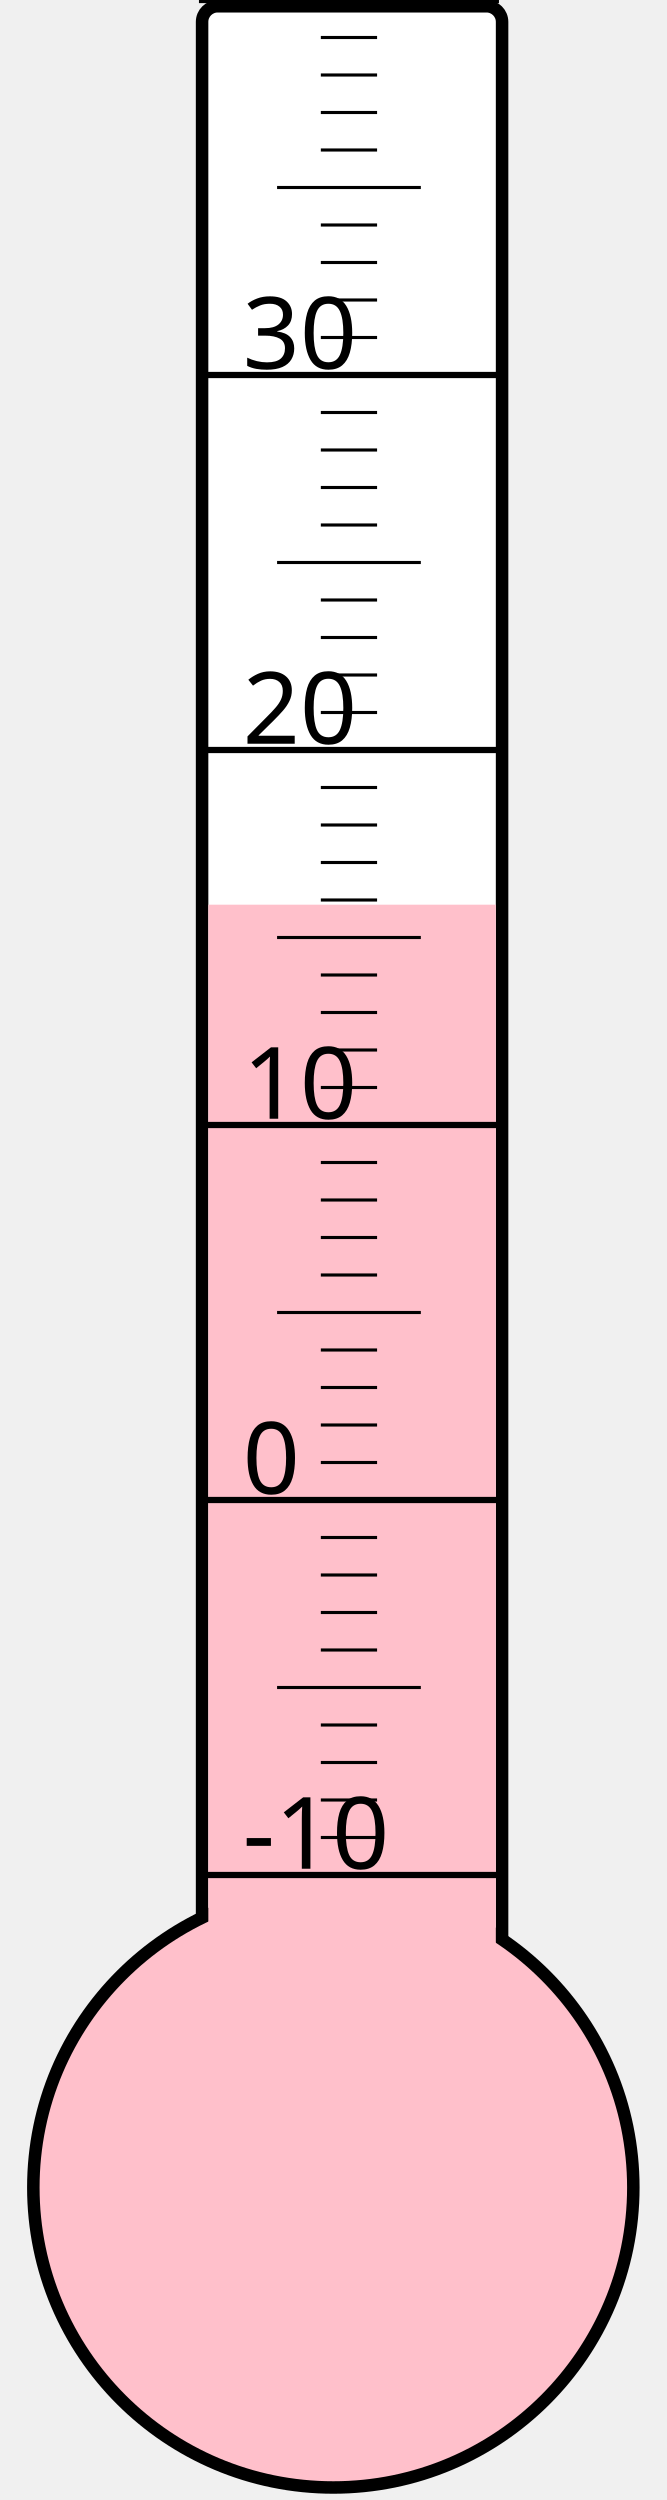
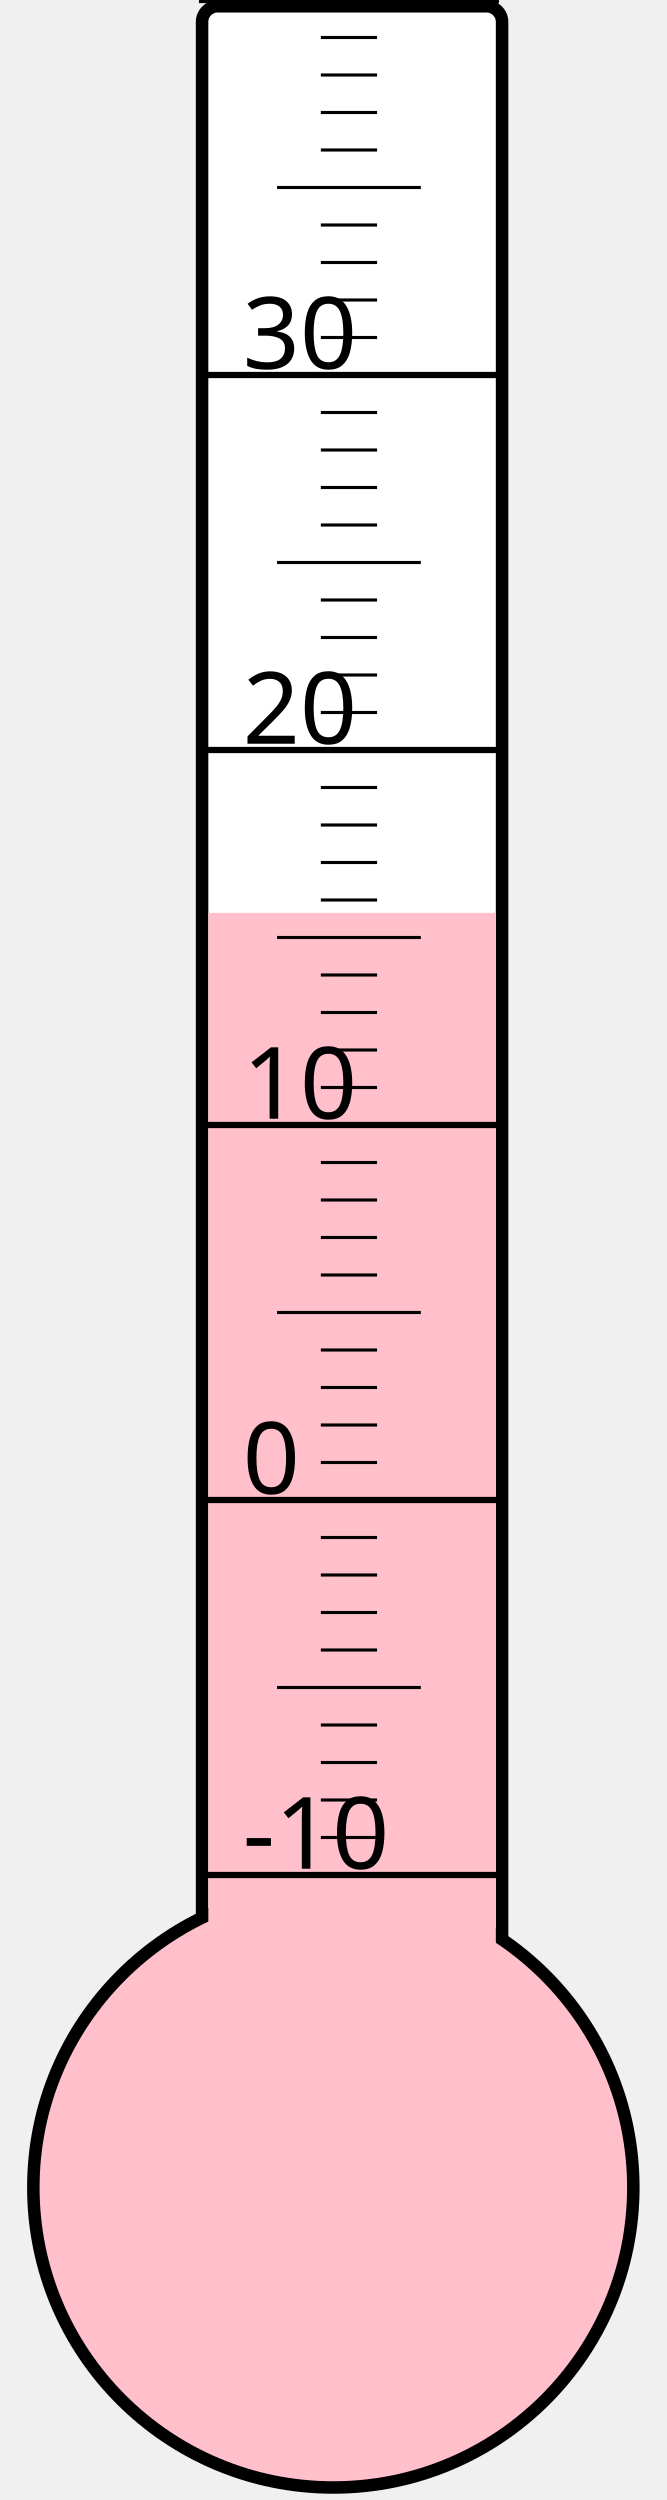
<svg xmlns="http://www.w3.org/2000/svg" width="40px" height="150px" viewBox="0 0 200 800">
  <rect width="200" height="800" x="0" y="0" style="fill: #ffffeb; fill-opacity: 0;" />
  <rect width="96" height="680" x="58" y="2" rx="5" ry="5" style="fill: white; fill-opacity: 1; stroke: black; stroke-width: 4;" />
  <circle cx="100" cy="700" r="96" style="fill: pink; stroke: black; stroke-width: 4;" />
-   <rect width="92" height="410.5" x="60" y="289.5" style="fill: pink; fill-opacity: 1; stroke-width: 0;" />
+   <rect width="92" height="407.875" x="60" y="292.125" style="fill: pink; fill-opacity: 1; stroke-width: 0;" />
  <text x="71" y="598" style="font-family: sans-serif; font-size: 24pt;">-10</text>
  <text x="71" y="478" style="font-family: sans-serif; font-size: 24pt;">0</text>
  <text x="71" y="358" style="font-family: sans-serif; font-size: 24pt;">10</text>
  <text x="71" y="238" style="font-family: sans-serif; font-size: 24pt;">20</text>
  <text x="71" y="118" style="font-family: sans-serif; font-size: 24pt;">30</text>
  <g style="stroke: black;">
    <line x1="57" y1="600" x2="153" y2="600" style="stroke-width: 2;" />
    <line x1="96" y1="588" x2="114" y2="588" style="stroke-width: 1;" />
    <line x1="96" y1="576" x2="114" y2="576" style="stroke-width: 1;" />
    <line x1="96" y1="564" x2="114" y2="564" style="stroke-width: 1;" />
    <line x1="96" y1="552" x2="114" y2="552" style="stroke-width: 1;" />
    <line x1="82" y1="540" x2="128" y2="540" style="stroke-width: 1;" />
    <line x1="96" y1="528" x2="114" y2="528" style="stroke-width: 1;" />
    <line x1="96" y1="516" x2="114" y2="516" style="stroke-width: 1;" />
    <line x1="96" y1="504" x2="114" y2="504" style="stroke-width: 1;" />
    <line x1="96" y1="492" x2="114" y2="492" style="stroke-width: 1;" />
    <line x1="57" y1="480" x2="153" y2="480" style="stroke-width: 2;" />
    <line x1="96" y1="468" x2="114" y2="468" style="stroke-width: 1;" />
    <line x1="96" y1="456" x2="114" y2="456" style="stroke-width: 1;" />
    <line x1="96" y1="444" x2="114" y2="444" style="stroke-width: 1;" />
    <line x1="96" y1="432" x2="114" y2="432" style="stroke-width: 1;" />
    <line x1="82" y1="420" x2="128" y2="420" style="stroke-width: 1;" />
    <line x1="96" y1="408" x2="114" y2="408" style="stroke-width: 1;" />
    <line x1="96" y1="396" x2="114" y2="396" style="stroke-width: 1;" />
    <line x1="96" y1="384" x2="114" y2="384" style="stroke-width: 1;" />
    <line x1="96" y1="372" x2="114" y2="372" style="stroke-width: 1;" />
    <line x1="57" y1="360" x2="153" y2="360" style="stroke-width: 2;" />
    <line x1="96" y1="348" x2="114" y2="348" style="stroke-width: 1;" />
    <line x1="96" y1="336" x2="114" y2="336" style="stroke-width: 1;" />
    <line x1="96" y1="324" x2="114" y2="324" style="stroke-width: 1;" />
    <line x1="96" y1="312" x2="114" y2="312" style="stroke-width: 1;" />
    <line x1="82" y1="300" x2="128" y2="300" style="stroke-width: 1;" />
    <line x1="96" y1="288" x2="114" y2="288" style="stroke-width: 1;" />
    <line x1="96" y1="276" x2="114" y2="276" style="stroke-width: 1;" />
    <line x1="96" y1="264" x2="114" y2="264" style="stroke-width: 1;" />
    <line x1="96" y1="252" x2="114" y2="252" style="stroke-width: 1;" />
    <line x1="57" y1="240" x2="153" y2="240" style="stroke-width: 2;" />
    <line x1="96" y1="228" x2="114" y2="228" style="stroke-width: 1;" />
    <line x1="96" y1="216" x2="114" y2="216" style="stroke-width: 1;" />
    <line x1="96" y1="204" x2="114" y2="204" style="stroke-width: 1;" />
    <line x1="96" y1="192" x2="114" y2="192" style="stroke-width: 1;" />
    <line x1="82" y1="180" x2="128" y2="180" style="stroke-width: 1;" />
    <line x1="96" y1="168" x2="114" y2="168" style="stroke-width: 1;" />
    <line x1="96" y1="156" x2="114" y2="156" style="stroke-width: 1;" />
    <line x1="96" y1="144" x2="114" y2="144" style="stroke-width: 1;" />
    <line x1="96" y1="132" x2="114" y2="132" style="stroke-width: 1;" />
    <line x1="57" y1="120" x2="153" y2="120" style="stroke-width: 2;" />
    <line x1="96" y1="108" x2="114" y2="108" style="stroke-width: 1;" />
    <line x1="96" y1="96" x2="114" y2="96" style="stroke-width: 1;" />
    <line x1="96" y1="84" x2="114" y2="84" style="stroke-width: 1;" />
    <line x1="96" y1="72" x2="114" y2="72" style="stroke-width: 1;" />
    <line x1="82" y1="60" x2="128" y2="60" style="stroke-width: 1;" />
    <line x1="96" y1="48" x2="114" y2="48" style="stroke-width: 1;" />
    <line x1="96" y1="36" x2="114" y2="36" style="stroke-width: 1;" />
    <line x1="96" y1="24" x2="114" y2="24" style="stroke-width: 1;" />
    <line x1="96" y1="12" x2="114" y2="12" style="stroke-width: 1;" />
    <line x1="57" y1="0" x2="153" y2="0" style="stroke-width: 2;" />
  </g>
</svg>
